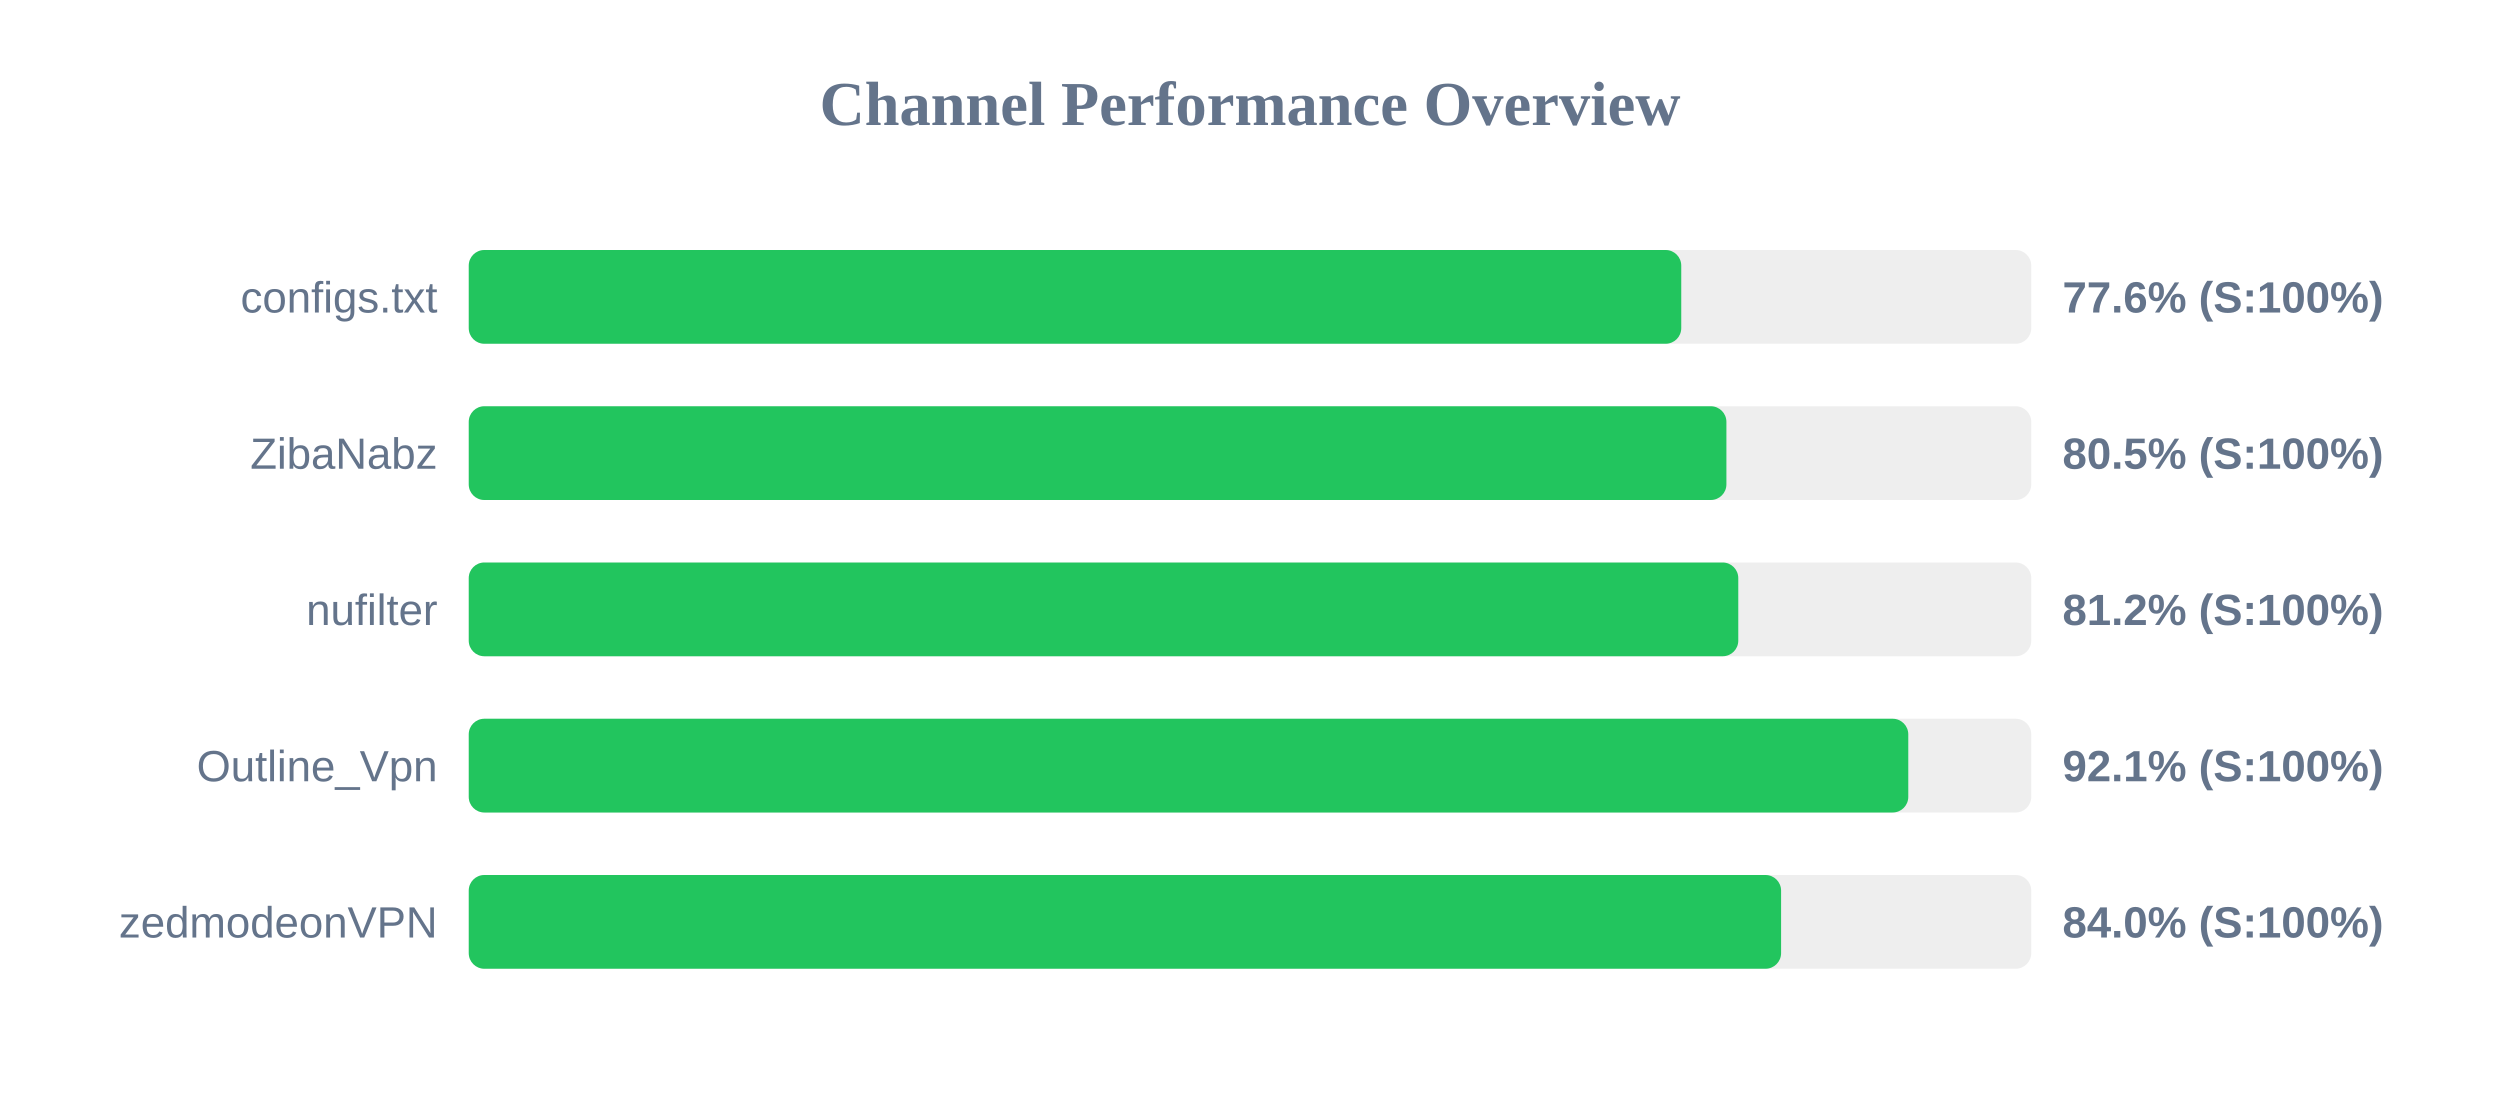
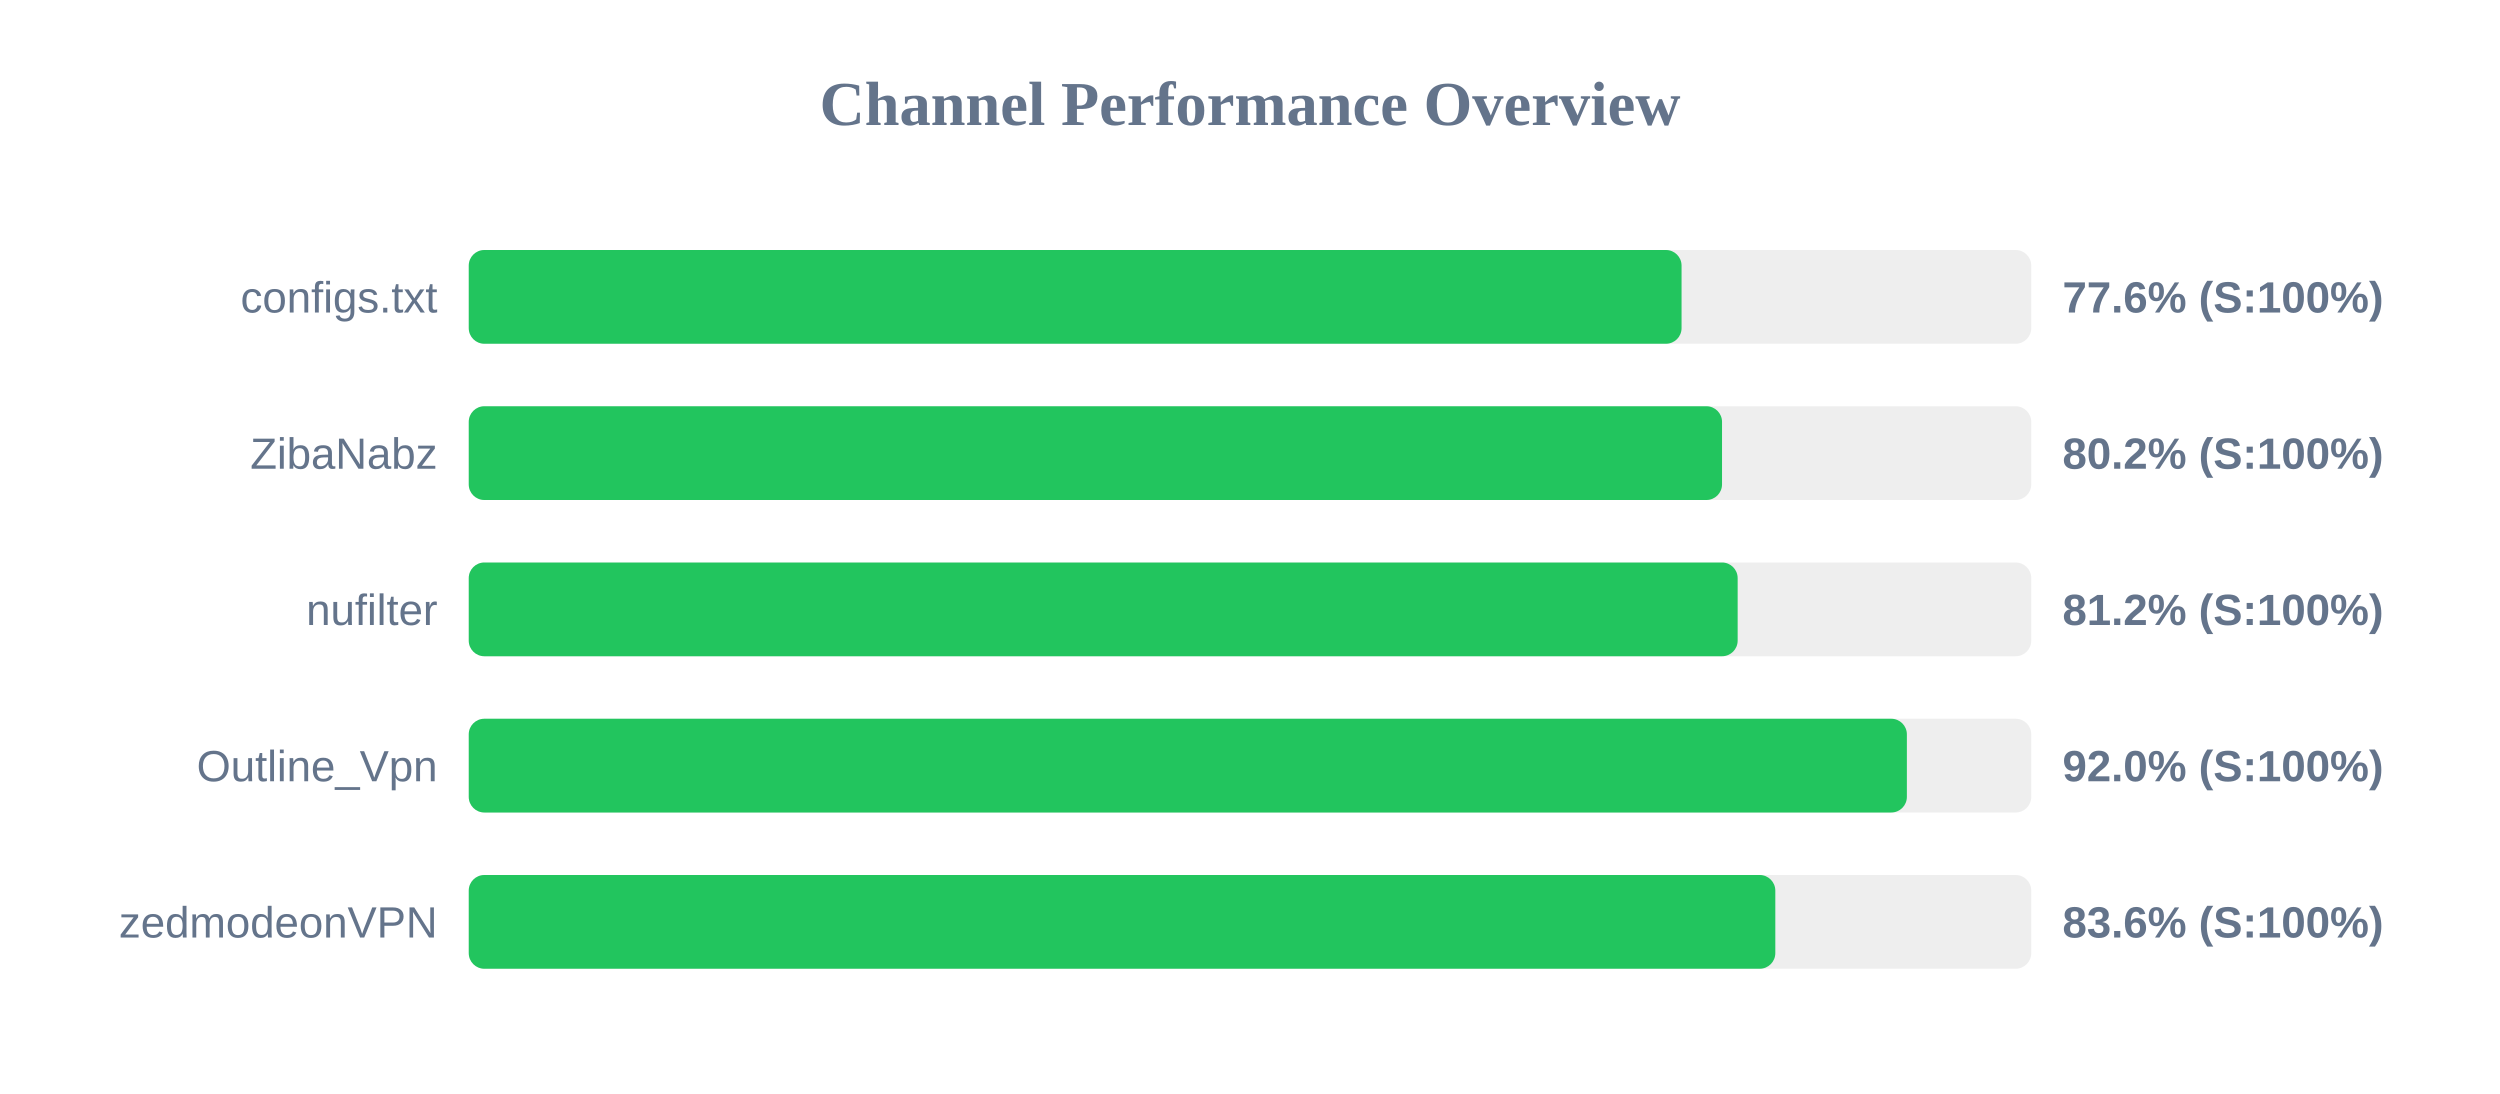
<svg xmlns="http://www.w3.org/2000/svg" width="800" height="350" version="1.1">
  <style>
        .row { font: 14px Arial; fill: #64748b; }
        .score { font: bold 14px Arial; fill: #64748b; }
    </style>
  <text x="400" y="40" text-anchor="middle" font-size="20px" font-weight="bold" fill="#64748b">Channel Performance Overview</text>
  <rect x="150" y="80" width="500" height="30" fill="#eee" rx="5" />
-   <rect x="150" y="80" width="388.0" height="30" fill="#22c55e" rx="5" />
+   <rect x="150" y="80" width="388.1" height="30" fill="#22c55e" rx="5" />
  <text x="140" y="100" text-anchor="end" class="row">configs.txt</text>
  <text x="660" y="100" text-anchor="start" class="score">77.6% (S:100%)</text>
  <rect x="150" y="130" width="500" height="30" fill="#eee" rx="5" />
-   <rect x="150" y="130" width="402.45" height="30" fill="#22c55e" rx="5" />
+   <rect x="150" y="130" width="401.05" height="30" fill="#22c55e" rx="5" />
  <text x="140" y="150" text-anchor="end" class="row">ZibaNabz</text>
-   <text x="660" y="150" text-anchor="start" class="score">80.5% (S:100%)</text>
+   <text x="660" y="150" text-anchor="start" class="score">80.2% (S:100%)</text>
  <rect x="150" y="180" width="500" height="30" fill="#eee" rx="5" />
-   <rect x="150" y="180" width="406.25" height="30" fill="#22c55e" rx="5" />
+   <rect x="150" y="180" width="406.05" height="30" fill="#22c55e" rx="5" />
  <text x="140" y="200" text-anchor="end" class="row">nufilter</text>
  <text x="660" y="200" text-anchor="start" class="score">81.2% (S:100%)</text>
  <rect x="150" y="230" width="500" height="30" fill="#eee" rx="5" />
-   <rect x="150" y="230" width="460.65" height="30" fill="#22c55e" rx="5" />
+   <rect x="150" y="230" width="460.2" height="30" fill="#22c55e" rx="5" />
  <text x="140" y="250" text-anchor="end" class="row">Outline_Vpn</text>
-   <text x="660" y="250" text-anchor="start" class="score">92.1% (S:100%)</text>
+   <text x="660" y="250" text-anchor="start" class="score">92.0% (S:100%)</text>
  <rect x="150" y="280" width="500" height="30" fill="#eee" rx="5" />
-   <rect x="150" y="280" width="419.95" height="30" fill="#22c55e" rx="5" />
+   <rect x="150" y="280" width="418.1" height="30" fill="#22c55e" rx="5" />
  <text x="140" y="300" text-anchor="end" class="row">zedmodeonVPN</text>
-   <text x="660" y="300" text-anchor="start" class="score">84.0% (S:100%)</text>
+   <text x="660" y="300" text-anchor="start" class="score">83.6% (S:100%)</text>
</svg>
